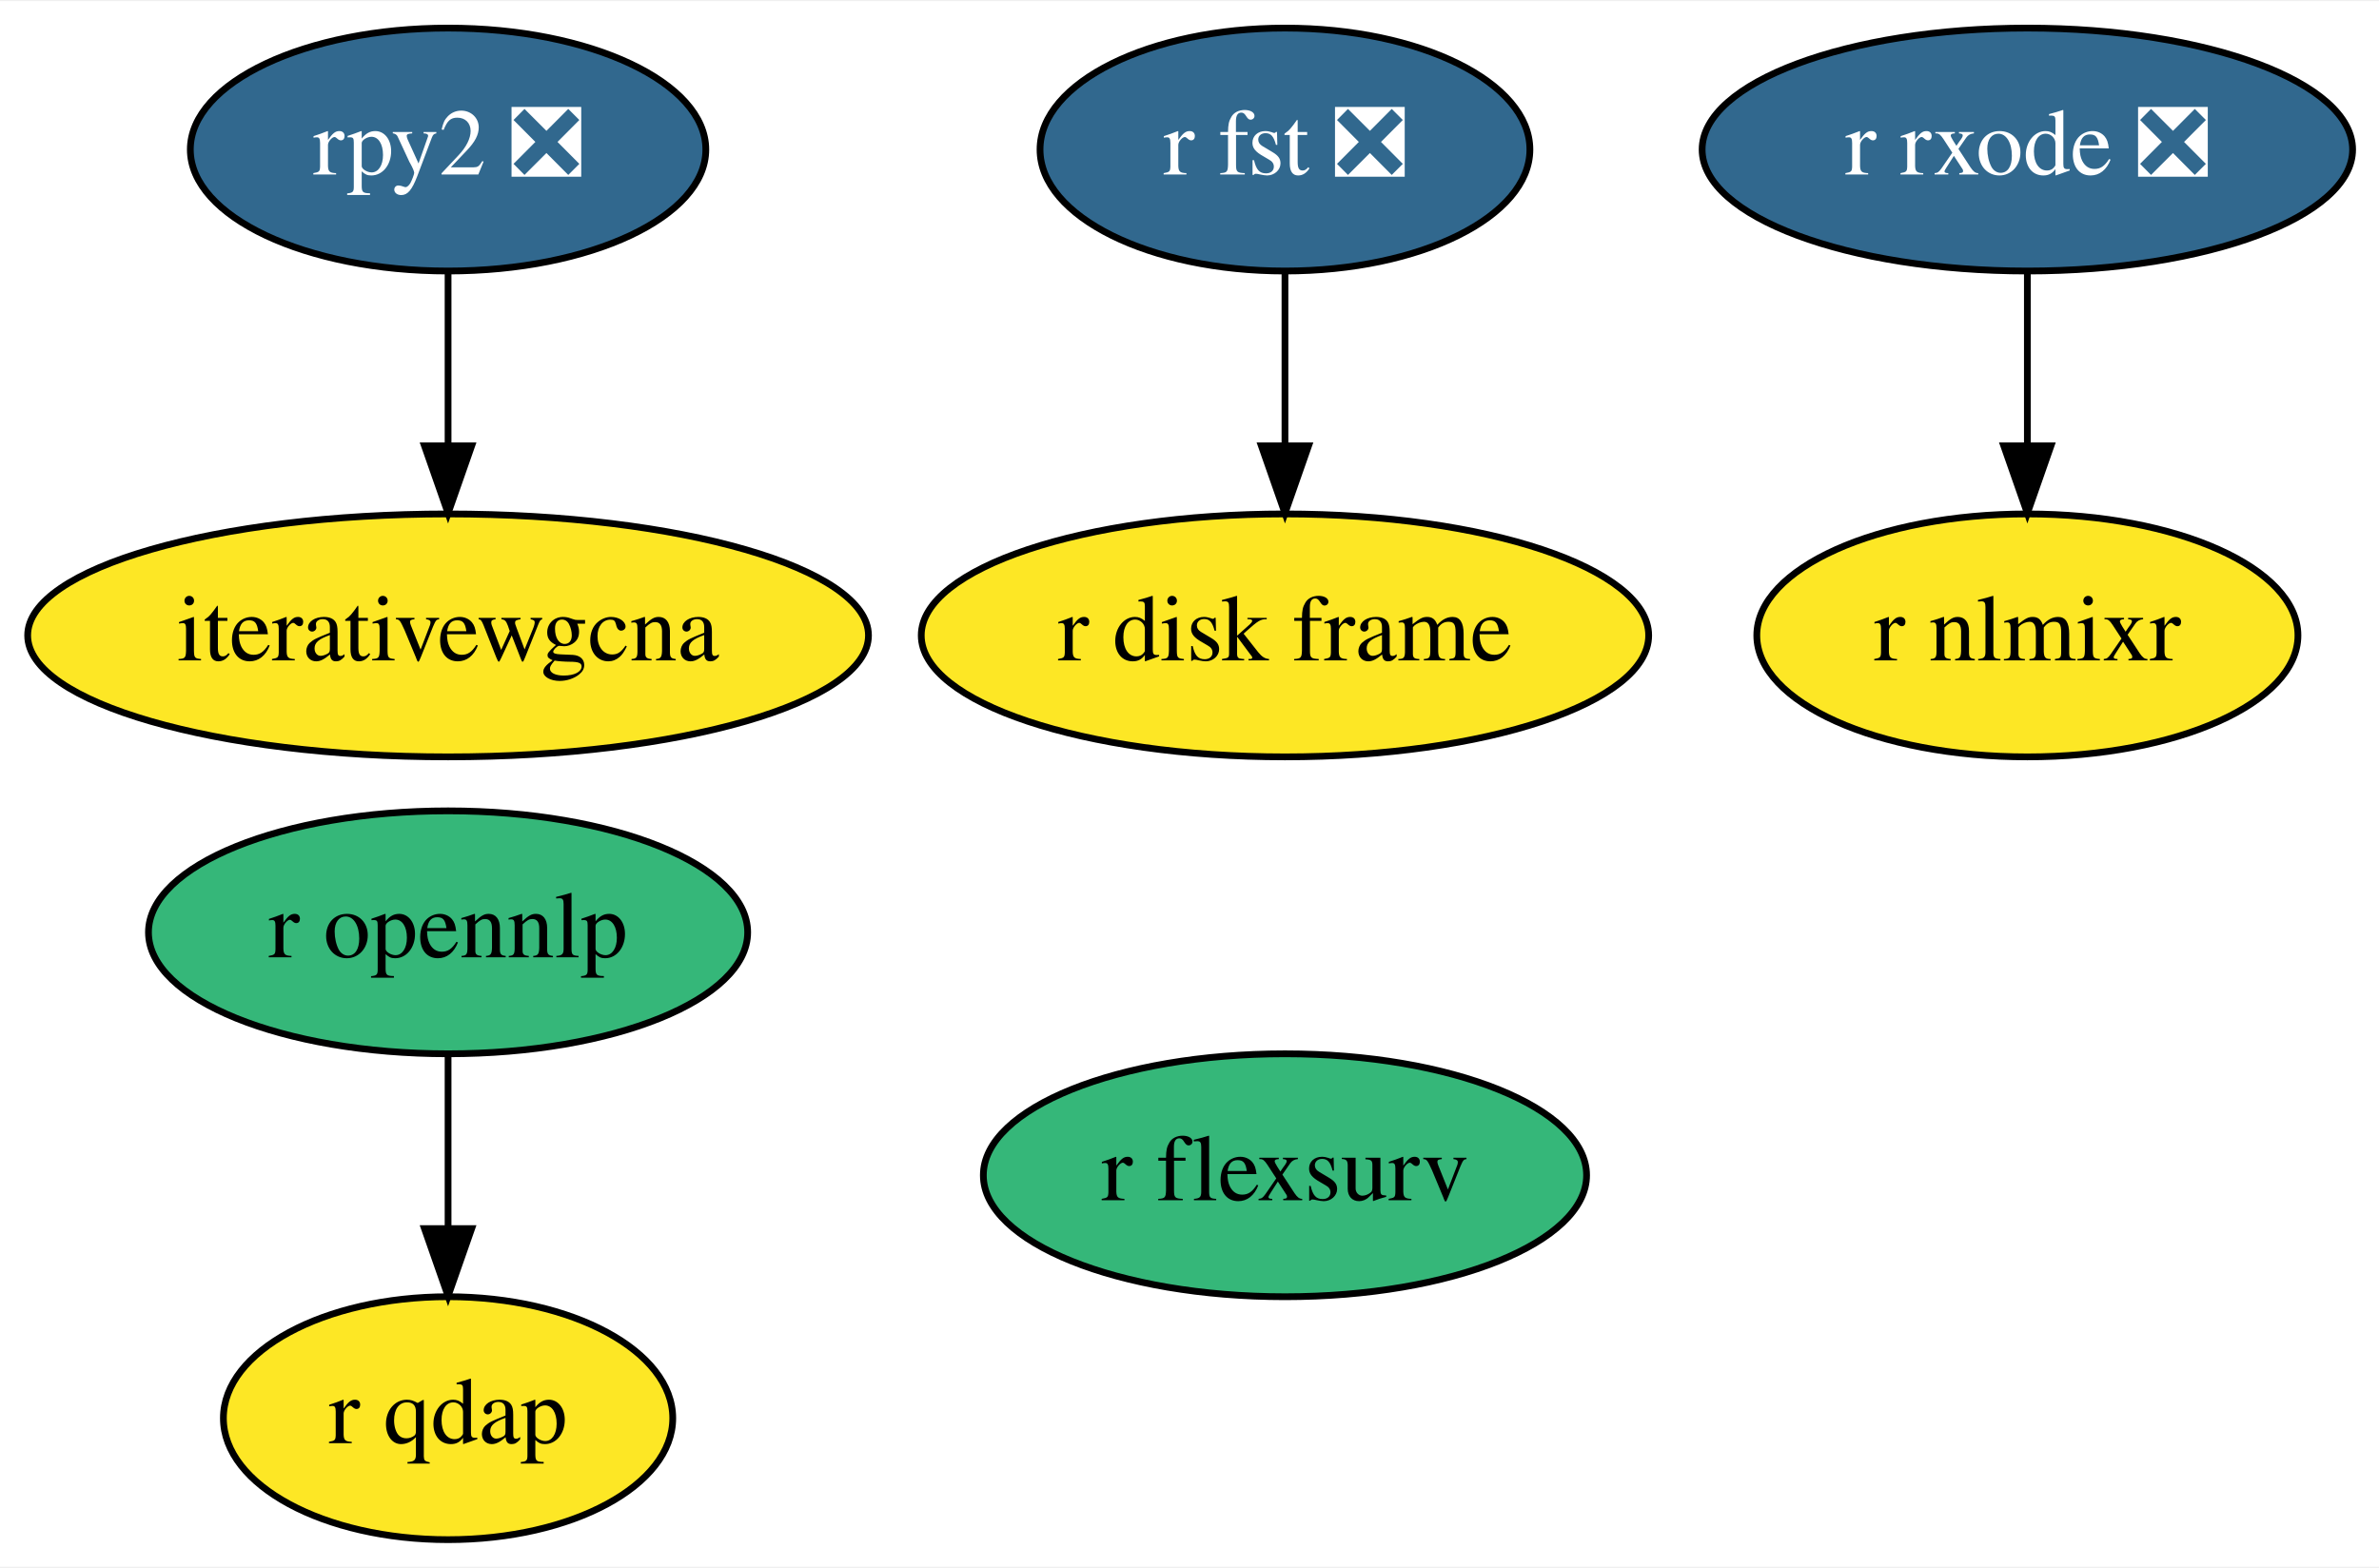
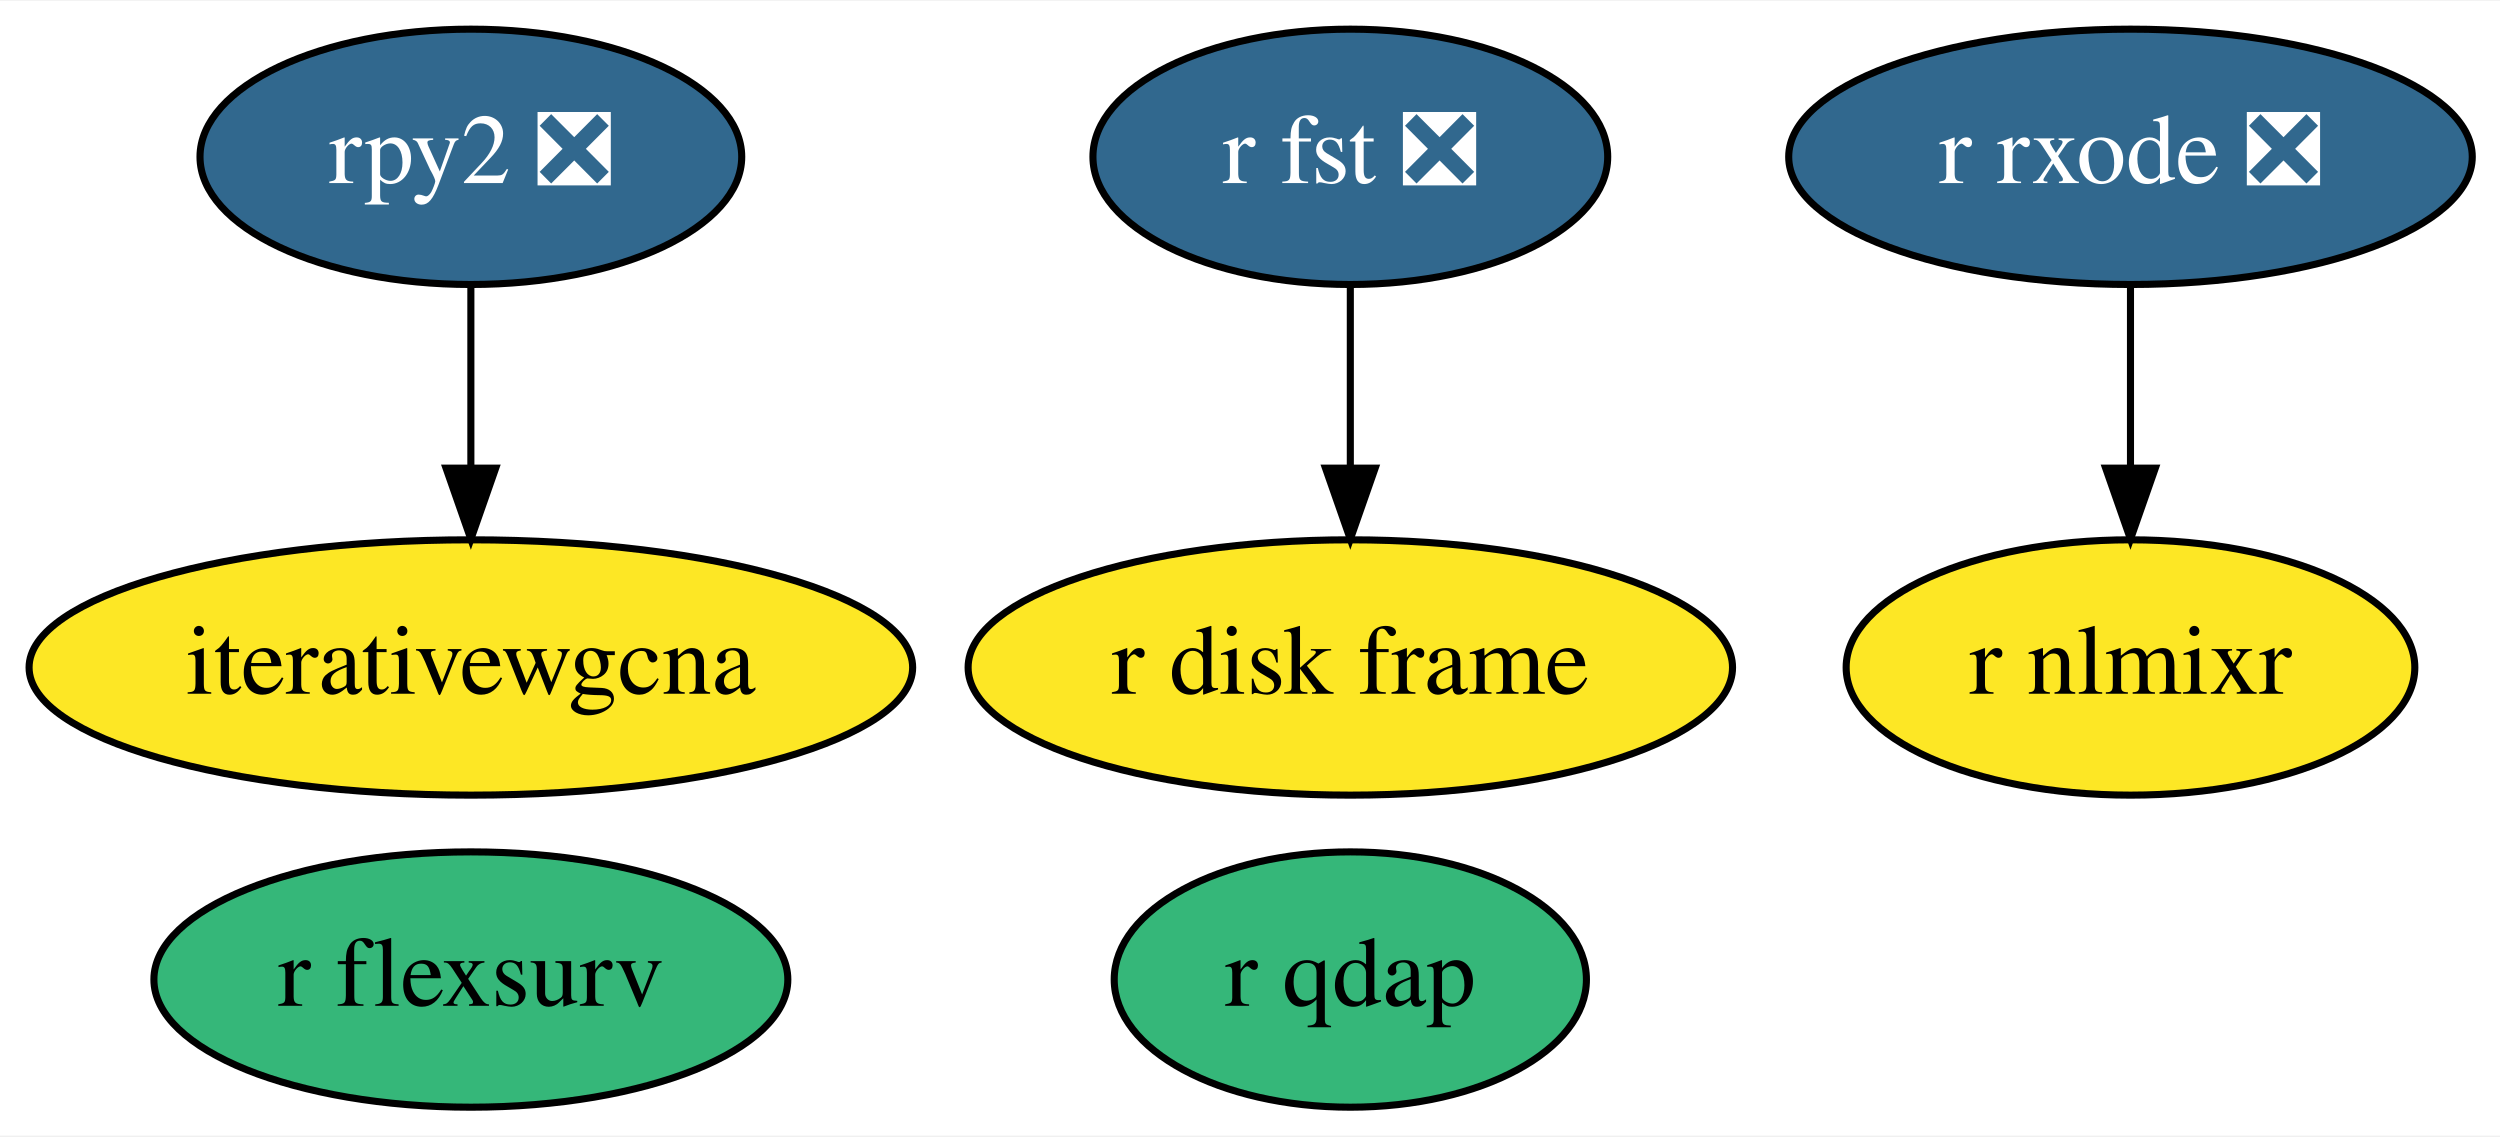
- <svg xmlns="http://www.w3.org/2000/svg" xmlns:xlink="http://www.w3.org/1999/xlink" width="352pt" height="232pt" viewBox="0.00 0.00 352.49 232.00">
-   <g id="graph0" class="graph" transform="scale(1 1) rotate(0) translate(4 228)">
-     <polygon fill="white" stroke="transparent" points="-4,4 -4,-228 348.49,-228 348.49,4 -4,4" />
+ <svg xmlns="http://www.w3.org/2000/svg" xmlns:xlink="http://www.w3.org/1999/xlink" width="352pt" height="160pt" viewBox="0.00 0.00 352.49 160.00">
+   <g id="graph0" class="graph" transform="scale(1 1) rotate(0) translate(4 156)">
+     <polygon fill="white" stroke="transparent" points="-4,4 -4,-156 348.49,-156 348.49,4 -4,4" />
    <g id="node1" class="node">
      <g id="a_node1">
        <a xlink:href="https://github.com/conda-forge/r-fst-feedstock/pull/11" xlink:title="r fst ❎">
-           <ellipse fill="#31688e" stroke="black" cx="186.39" cy="-206" rx="36.29" ry="18" />
-           <text text-anchor="middle" x="186.39" y="-202.3" font-family="Times,serif" font-size="14.00" fill="white">r fst ❎</text>
+           <ellipse fill="#31688e" stroke="black" cx="186.39" cy="-134" rx="36.29" ry="18" />
+           <text text-anchor="middle" x="186.39" y="-130.3" font-family="Times,serif" font-size="14.00" fill="white">r fst ❎</text>
        </a>
      </g>
    </g>
    <g id="node6" class="node">
      <g id="a_node6">
        <a xlink:href="https://github.com/conda-forge/r-disk.frame-feedstock" xlink:title="r disk frame">
-           <ellipse fill="#fde725" stroke="black" cx="186.39" cy="-134" rx="53.89" ry="18" />
-           <text text-anchor="middle" x="186.39" y="-130.3" font-family="Times,serif" font-size="14.00">r disk frame</text>
+           <ellipse fill="#fde725" stroke="black" cx="186.39" cy="-62" rx="53.89" ry="18" />
+           <text text-anchor="middle" x="186.39" y="-58.3" font-family="Times,serif" font-size="14.00">r disk frame</text>
        </a>
      </g>
    </g>
    <g id="edge1" class="edge">
-       <path fill="none" stroke="black" d="M186.39,-187.7C186.39,-179.98 186.39,-170.71 186.39,-162.11" />
-       <polygon fill="black" stroke="black" points="189.89,-162.1 186.39,-152.1 182.89,-162.1 189.89,-162.1" />
+       <path fill="none" stroke="black" d="M186.39,-115.7C186.39,-107.98 186.39,-98.71 186.39,-90.11" />
+       <polygon fill="black" stroke="black" points="189.89,-90.1 186.39,-80.1 182.89,-90.1 189.89,-90.1" />
    </g>
    <g id="node2" class="node">
      <g id="a_node2">
        <a xlink:href="https://github.com/conda-forge/rpy2-feedstock/pull/60" xlink:title="rpy2 ❎">
-           <ellipse fill="#31688e" stroke="black" cx="62.39" cy="-206" rx="38.19" ry="18" />
-           <text text-anchor="middle" x="62.39" y="-202.3" font-family="Times,serif" font-size="14.00" fill="white">rpy2 ❎</text>
+           <ellipse fill="#31688e" stroke="black" cx="62.39" cy="-134" rx="38.19" ry="18" />
+           <text text-anchor="middle" x="62.39" y="-130.3" font-family="Times,serif" font-size="14.00" fill="white">rpy2 ❎</text>
        </a>
      </g>
    </g>
    <g id="node3" class="node">
      <g id="a_node3">
        <a xlink:href="https://github.com/conda-forge/iterativewgcna-feedstock" xlink:title="iterativewgcna">
-           <ellipse fill="#fde725" stroke="black" cx="62.39" cy="-134" rx="62.29" ry="18" />
-           <text text-anchor="middle" x="62.39" y="-130.3" font-family="Times,serif" font-size="14.00">iterativewgcna</text>
+           <ellipse fill="#fde725" stroke="black" cx="62.39" cy="-62" rx="62.29" ry="18" />
+           <text text-anchor="middle" x="62.39" y="-58.3" font-family="Times,serif" font-size="14.00">iterativewgcna</text>
        </a>
      </g>
    </g>
    <g id="edge2" class="edge">
-       <path fill="none" stroke="black" d="M62.39,-187.7C62.39,-179.98 62.39,-170.71 62.39,-162.11" />
-       <polygon fill="black" stroke="black" points="65.89,-162.1 62.39,-152.1 58.89,-162.1 65.89,-162.1" />
+       <path fill="none" stroke="black" d="M62.39,-115.7C62.39,-107.98 62.39,-98.71 62.39,-90.11" />
+       <polygon fill="black" stroke="black" points="65.89,-90.1 62.39,-80.1 58.89,-90.1 65.89,-90.1" />
    </g>
    <g id="node4" class="node">
      <g id="a_node4">
        <a xlink:href="https://github.com/conda-forge/r-rxode-feedstock/pull/4" xlink:title="r rxode ❎">
-           <ellipse fill="#31688e" stroke="black" cx="296.39" cy="-206" rx="48.19" ry="18" />
-           <text text-anchor="middle" x="296.39" y="-202.3" font-family="Times,serif" font-size="14.00" fill="white">r rxode ❎</text>
+           <ellipse fill="#31688e" stroke="black" cx="296.39" cy="-134" rx="48.19" ry="18" />
+           <text text-anchor="middle" x="296.39" y="-130.3" font-family="Times,serif" font-size="14.00" fill="white">r rxode ❎</text>
        </a>
      </g>
    </g>
    <g id="node5" class="node">
      <g id="a_node5">
        <a xlink:href="https://github.com/conda-forge/r-nlmixr-feedstock" xlink:title="r nlmixr">
-           <ellipse fill="#fde725" stroke="black" cx="296.39" cy="-134" rx="40.09" ry="18" />
-           <text text-anchor="middle" x="296.39" y="-130.3" font-family="Times,serif" font-size="14.00">r nlmixr</text>
+           <ellipse fill="#fde725" stroke="black" cx="296.39" cy="-62" rx="40.09" ry="18" />
+           <text text-anchor="middle" x="296.39" y="-58.3" font-family="Times,serif" font-size="14.00">r nlmixr</text>
        </a>
      </g>
    </g>
    <g id="edge3" class="edge">
-       <path fill="none" stroke="black" d="M296.39,-187.7C296.39,-179.98 296.39,-170.71 296.39,-162.11" />
-       <polygon fill="black" stroke="black" points="299.89,-162.1 296.39,-152.1 292.89,-162.1 299.89,-162.1" />
+       <path fill="none" stroke="black" d="M296.39,-115.7C296.39,-107.98 296.39,-98.71 296.39,-90.11" />
+       <polygon fill="black" stroke="black" points="299.89,-90.1 296.39,-80.1 292.89,-90.1 299.89,-90.1" />
    </g>
    <g id="node7" class="node">
      <g id="a_node7">
        <a xlink:href="https://github.com/conda-forge/r-flexsurv-feedstock" xlink:title="r flexsurv">
-           <ellipse fill="#35b779" stroke="black" cx="186.39" cy="-54" rx="44.69" ry="18" />
-           <text text-anchor="middle" x="186.39" y="-50.3" font-family="Times,serif" font-size="14.00">r flexsurv</text>
+           <ellipse fill="#35b779" stroke="black" cx="62.39" cy="-18" rx="44.69" ry="18" />
+           <text text-anchor="middle" x="62.39" y="-14.3" font-family="Times,serif" font-size="14.00">r flexsurv</text>
        </a>
      </g>
    </g>
    <g id="node8" class="node">
      <g id="a_node8">
        <a xlink:href="https://github.com/conda-forge/r-qdap-feedstock" xlink:title="r qdap">
-           <ellipse fill="#fde725" stroke="black" cx="62.39" cy="-18" rx="33.29" ry="18" />
-           <text text-anchor="middle" x="62.39" y="-14.3" font-family="Times,serif" font-size="14.00">r qdap</text>
+           <ellipse fill="#35b779" stroke="black" cx="186.39" cy="-18" rx="33.29" ry="18" />
+           <text text-anchor="middle" x="186.39" y="-14.3" font-family="Times,serif" font-size="14.00">r qdap</text>
        </a>
      </g>
    </g>
-     <g id="node9" class="node">
-       <g id="a_node9">
-         <a xlink:href="https://github.com/conda-forge/r-opennlp-feedstock" xlink:title="r opennlp">
-           <ellipse fill="#35b779" stroke="black" cx="62.39" cy="-90" rx="44.39" ry="18" />
-           <text text-anchor="middle" x="62.39" y="-86.3" font-family="Times,serif" font-size="14.00">r opennlp</text>
-         </a>
-       </g>
-     </g>
-     <g id="edge4" class="edge">
-       <path fill="none" stroke="black" d="M62.39,-71.7C62.39,-63.98 62.39,-54.71 62.39,-46.11" />
-       <polygon fill="black" stroke="black" points="65.89,-46.1 62.39,-36.1 58.89,-46.1 65.89,-46.1" />
-     </g>
  </g>
</svg>
